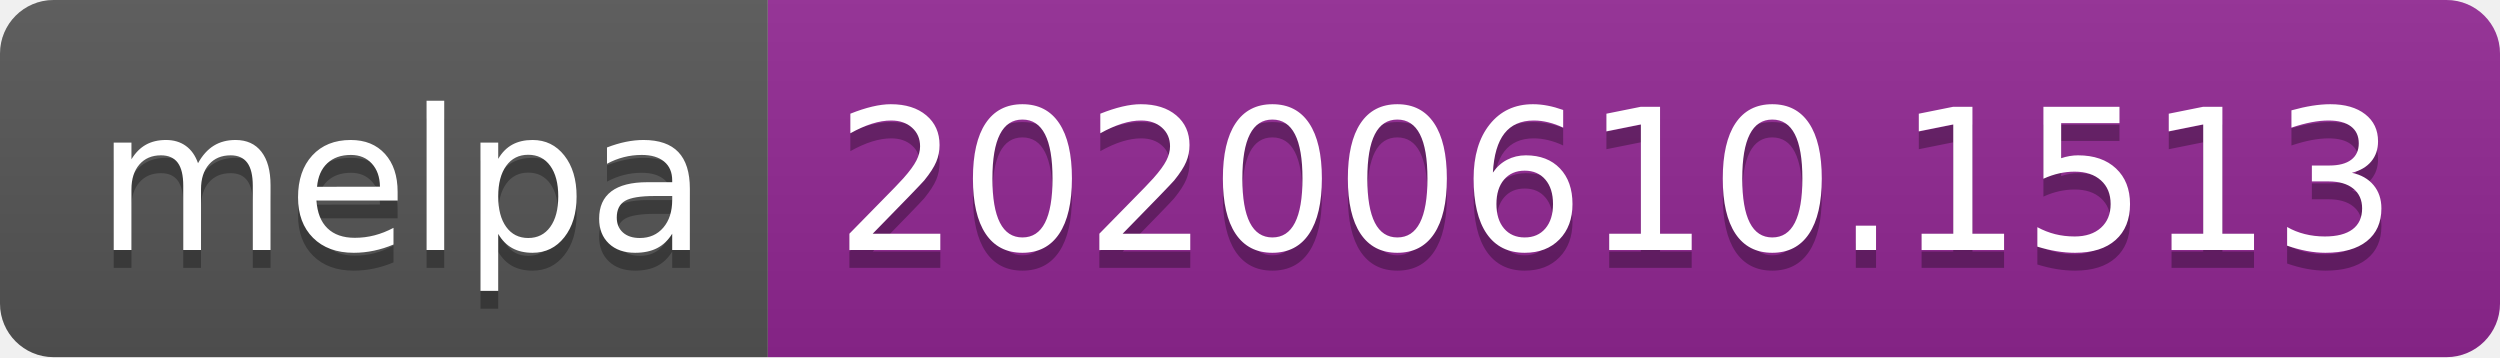
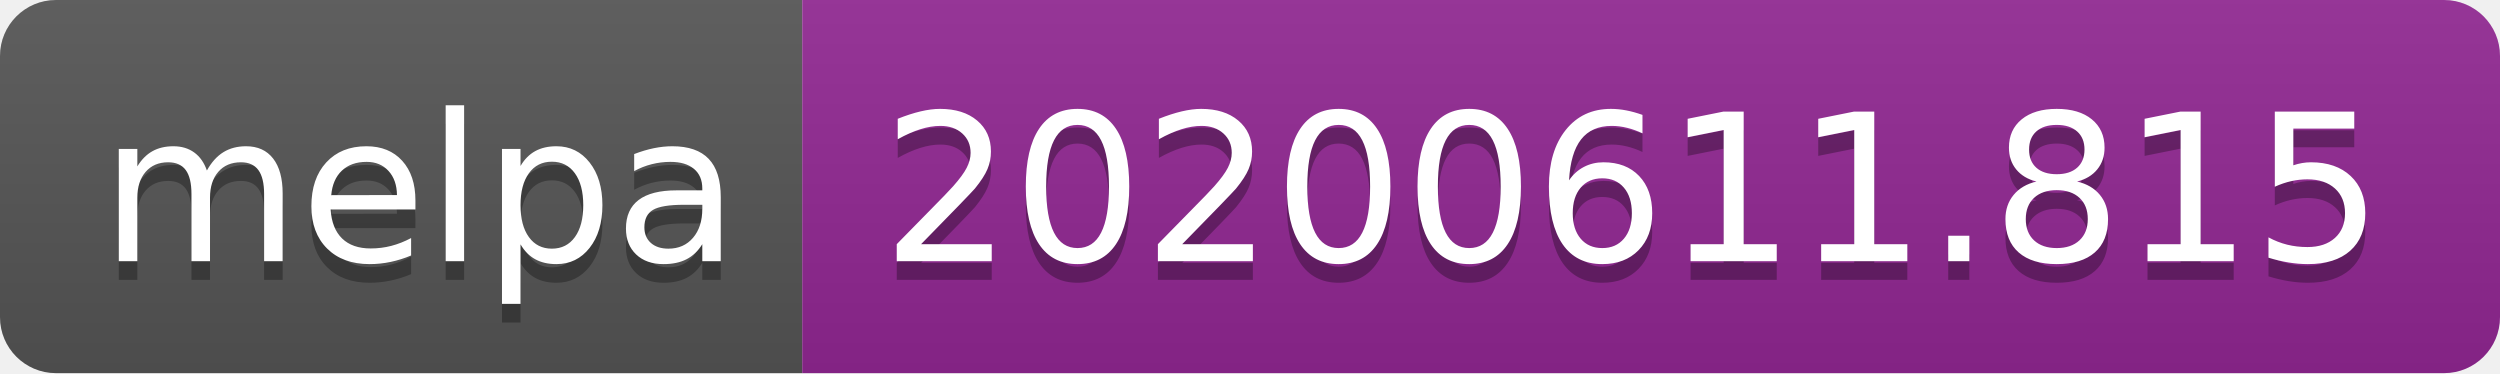
- <svg xmlns="http://www.w3.org/2000/svg" width="140" height="20">
+ <svg xmlns="http://www.w3.org/2000/svg" width="134" height="20">
  <linearGradient id="s" x2="0" y2="100%">
    <stop offset="0" stop-color="#bbb" stop-opacity=".1" />
    <stop offset="1" stop-opacity=".1" />
  </linearGradient>
  <clipPath id="r">
-     <rect width="140" height="20" rx="3" fill="#fff" />
+     <rect width="134" height="20" rx="3" fill="#fff" />
  </clipPath>
  <g clip-path="url(#r)">
    <rect width="43" height="20" fill="#555" />
-     <rect x="43" width="97" height="20" fill="#922793" />
-     <rect width="140" height="20" fill="url(#s)" />
+     <rect x="43" width="91" height="20" fill="#922793" />
+     <rect width="134" height="20" fill="url(#s)" />
  </g>
  <g fill="#fff" text-anchor="middle" font-family="Verdana,Geneva,DejaVu Sans,sans-serif" text-rendering="geometricPrecision" font-size="110">
    <text x="225" y="150" fill="#010101" fill-opacity=".3" transform="scale(.1)" textLength="330">melpa</text>
    <text x="225" y="140" transform="scale(.1)" textLength="330">melpa</text>
-     <text x="905" y="150" fill="#010101" fill-opacity=".3" transform="scale(.1)" textLength="870">20200610.1513</text>
-     <text x="905" y="140" transform="scale(.1)" textLength="870">20200610.1513</text>
+     <text x="875" y="150" fill="#010101" fill-opacity=".3" transform="scale(.1)" textLength="810">20200611.815</text>
+     <text x="875" y="140" transform="scale(.1)" textLength="810">20200611.815</text>
  </g>
</svg>
